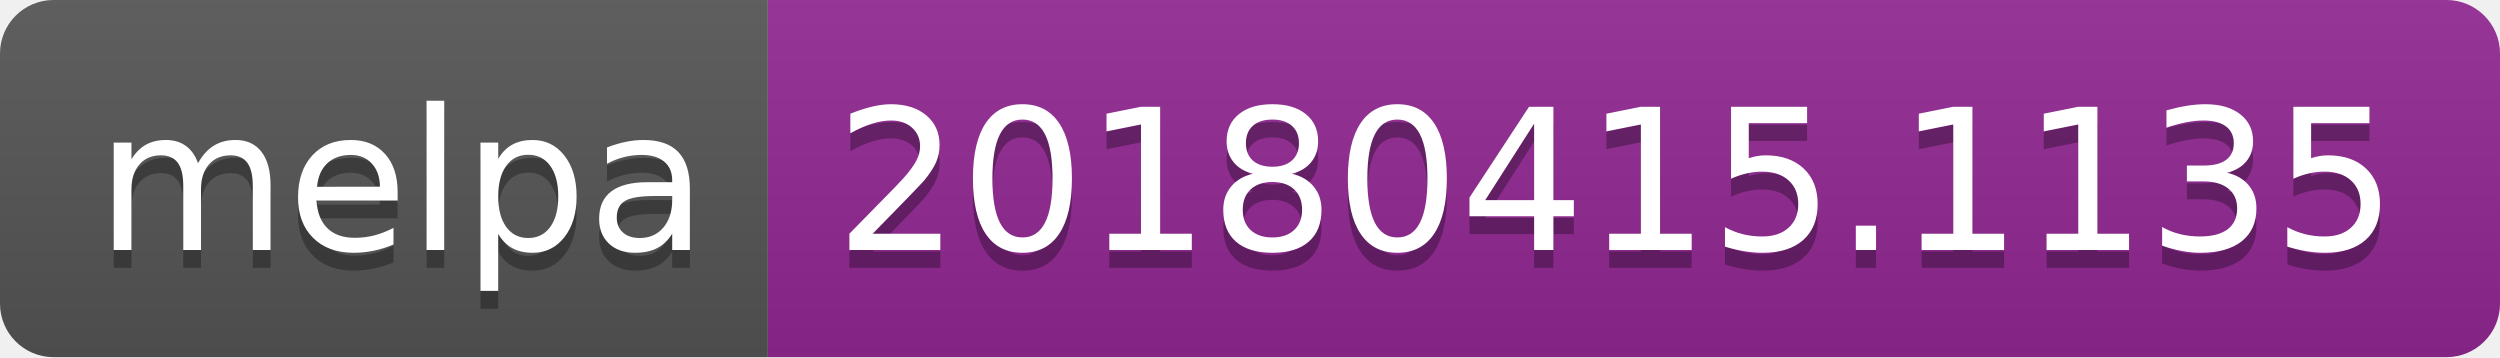
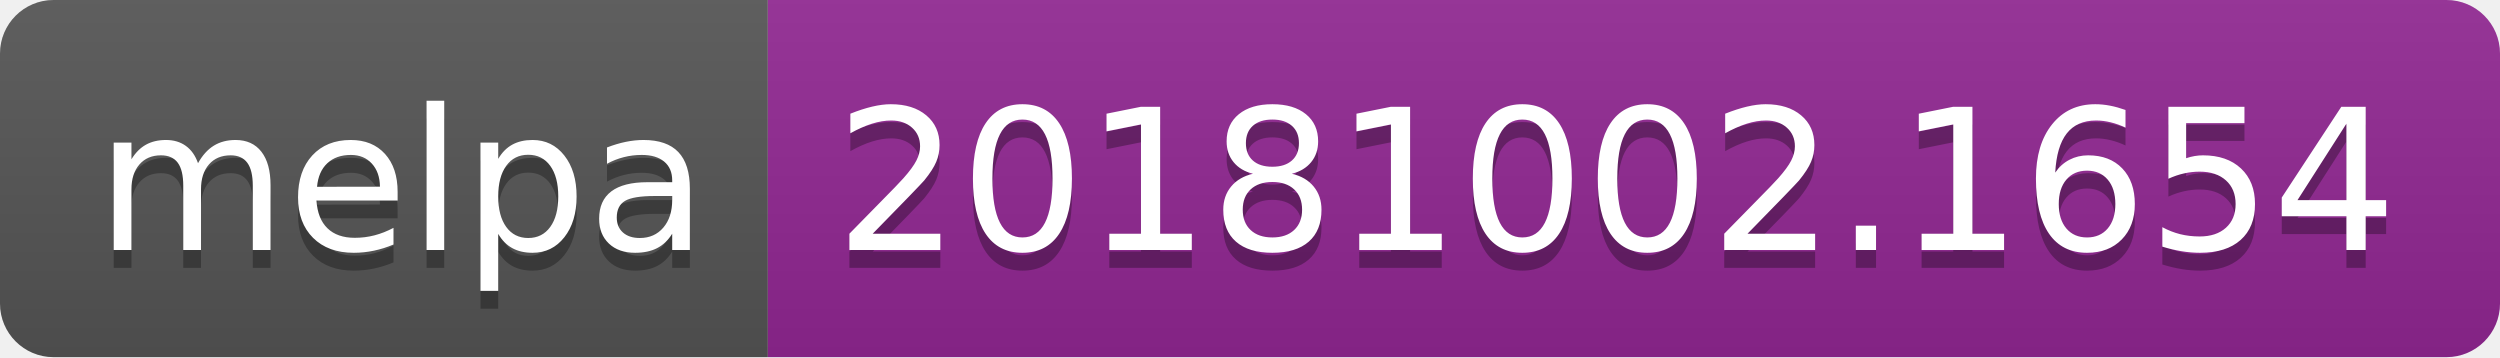
<svg xmlns="http://www.w3.org/2000/svg" width="140" height="20">
  <linearGradient id="b" x2="0" y2="100%">
    <stop offset="0" stop-color="#bbb" stop-opacity=".1" />
    <stop offset="1" stop-opacity=".1" />
  </linearGradient>
  <clipPath id="a">
    <rect width="140" height="20" rx="3" fill="#fff" />
  </clipPath>
  <g clip-path="url(#a)">
    <path fill="#555" d="M0 0h43v20H0z" />
    <path fill="#922793" d="M43 0h97v20H43z" />
    <path fill="url(#b)" d="M0 0h140v20H0z" />
  </g>
  <g fill="#fff" text-anchor="middle" font-family="DejaVu Sans,Verdana,Geneva,sans-serif" font-size="110">
    <text x="225" y="150" fill="#010101" fill-opacity=".3" transform="scale(.1)" textLength="330">melpa</text>
    <text x="225" y="140" transform="scale(.1)" textLength="330">melpa</text>
-     <text x="905" y="150" fill="#010101" fill-opacity=".3" transform="scale(.1)" textLength="870">20180415.1135</text>
-     <text x="905" y="140" transform="scale(.1)" textLength="870">20180415.1135</text>
+     <text x="905" y="150" fill="#010101" fill-opacity=".3" transform="scale(.1)" textLength="870">20181002.1654</text>
+     <text x="905" y="140" transform="scale(.1)" textLength="870">20181002.1654</text>
  </g>
</svg>
